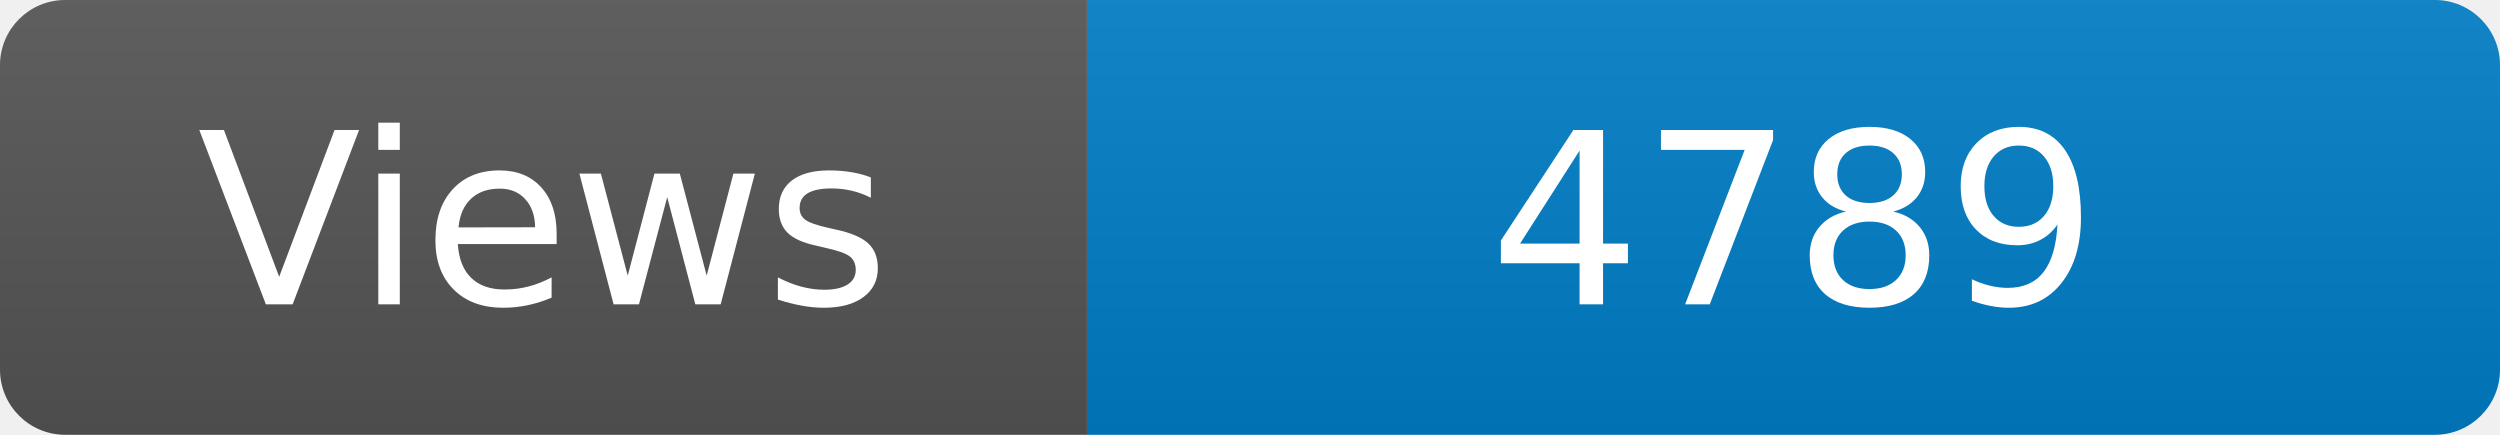
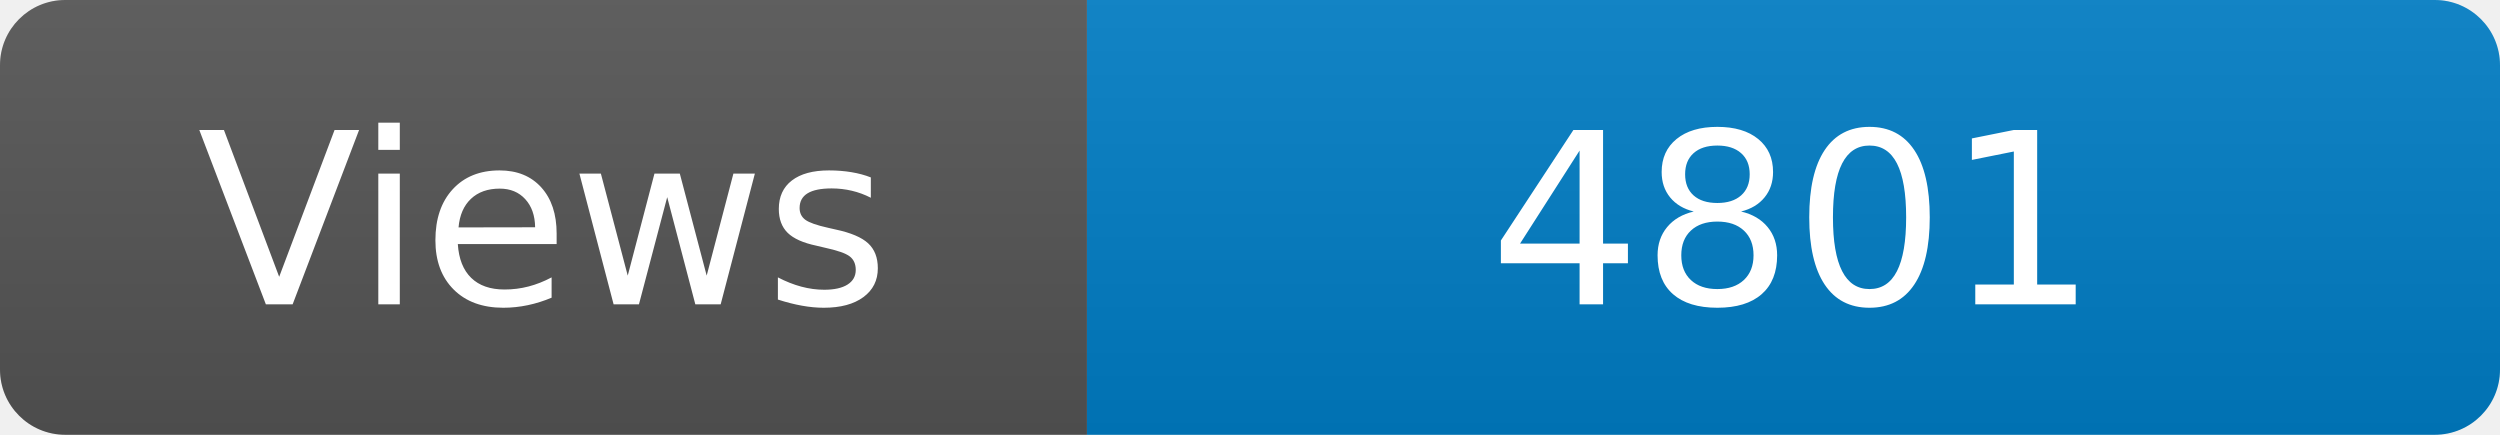
<svg xmlns="http://www.w3.org/2000/svg" width="115" height="20" role="img" aria-label="Maintained?: yes">
  <linearGradient id="s" x2="0" y2="100%">
    <stop offset="0" stop-color="#bbb" stop-opacity=".1" />
    <stop offset="1" stop-opacity=".1" />
  </linearGradient>
  <clipPath id="r">
    <rect width="115" height="20" rx="3" fill="#fff" />
  </clipPath>
  <g clip-path="url(#r)">
    <rect width="50" height="20" fill="#555" />
    <rect x="50" width="160" height="20" fill="#007ec6" />
    <rect width="115" height="20" fill="url(#s)" />
  </g>
  <g fill="#fff" text-anchor="middle" font-family="Verdana,Geneva,DejaVu Sans,sans-serif" font-size="110">
    <text x="250" y="140" transform="scale(.1)" fill="#fff">Views</text>
-     <text x="825" y="140" transform="scale(.1)" fill="#fff">4789</text>
+     <text x="825" y="140" transform="scale(.1)" fill="#fff">4801</text>
  </g>
</svg>
